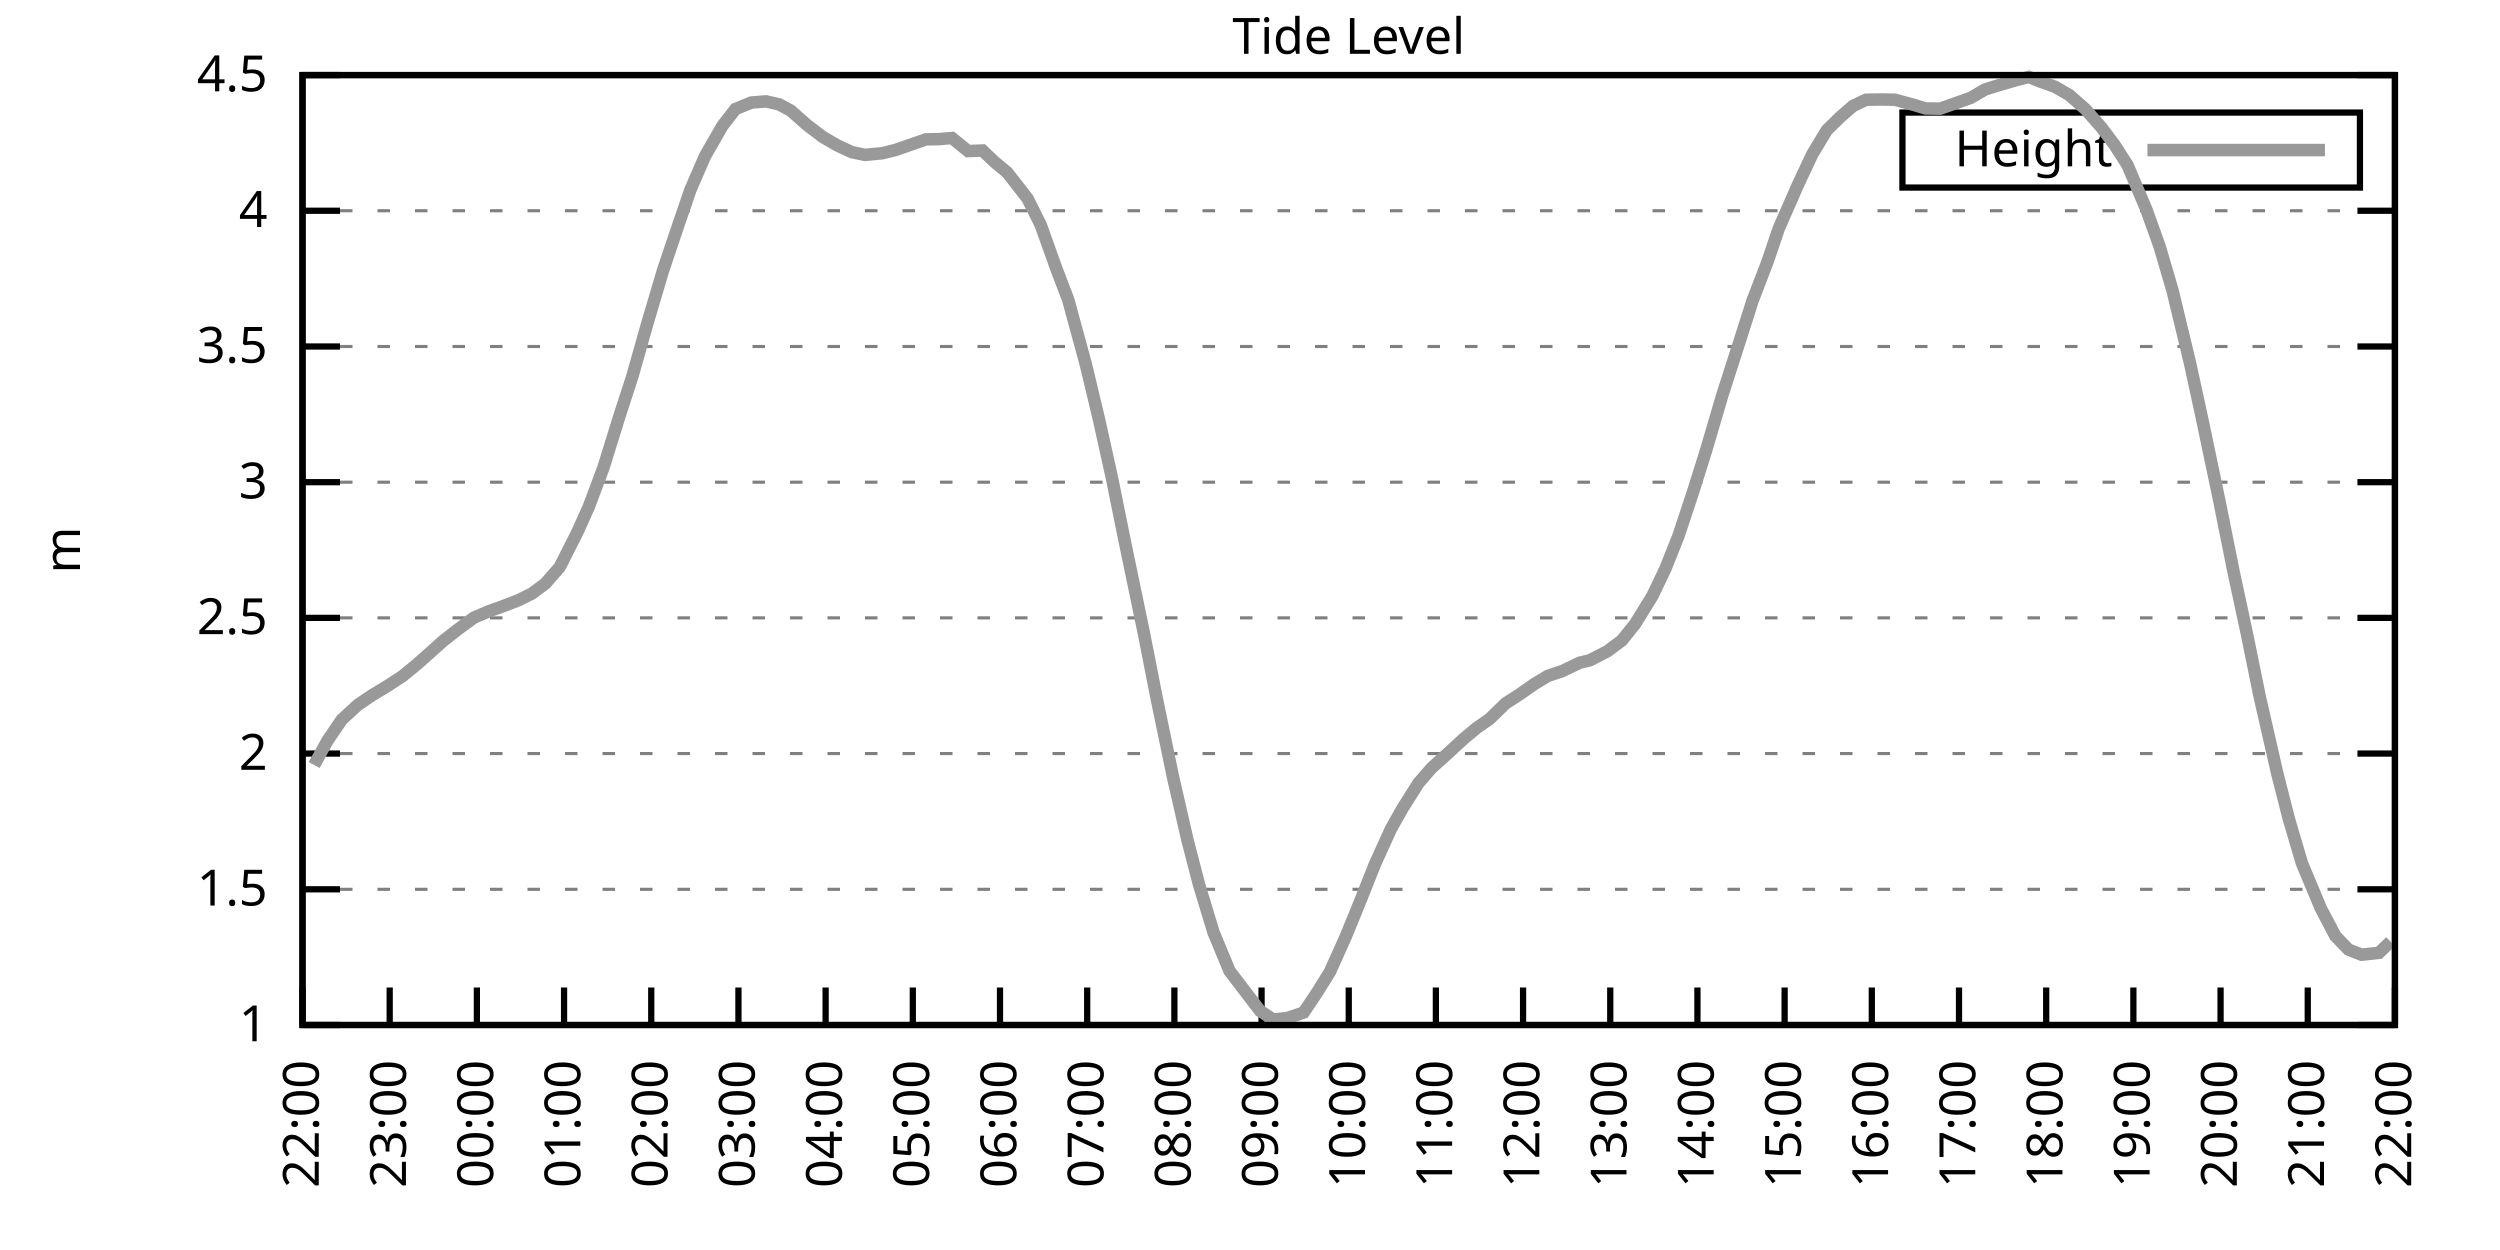
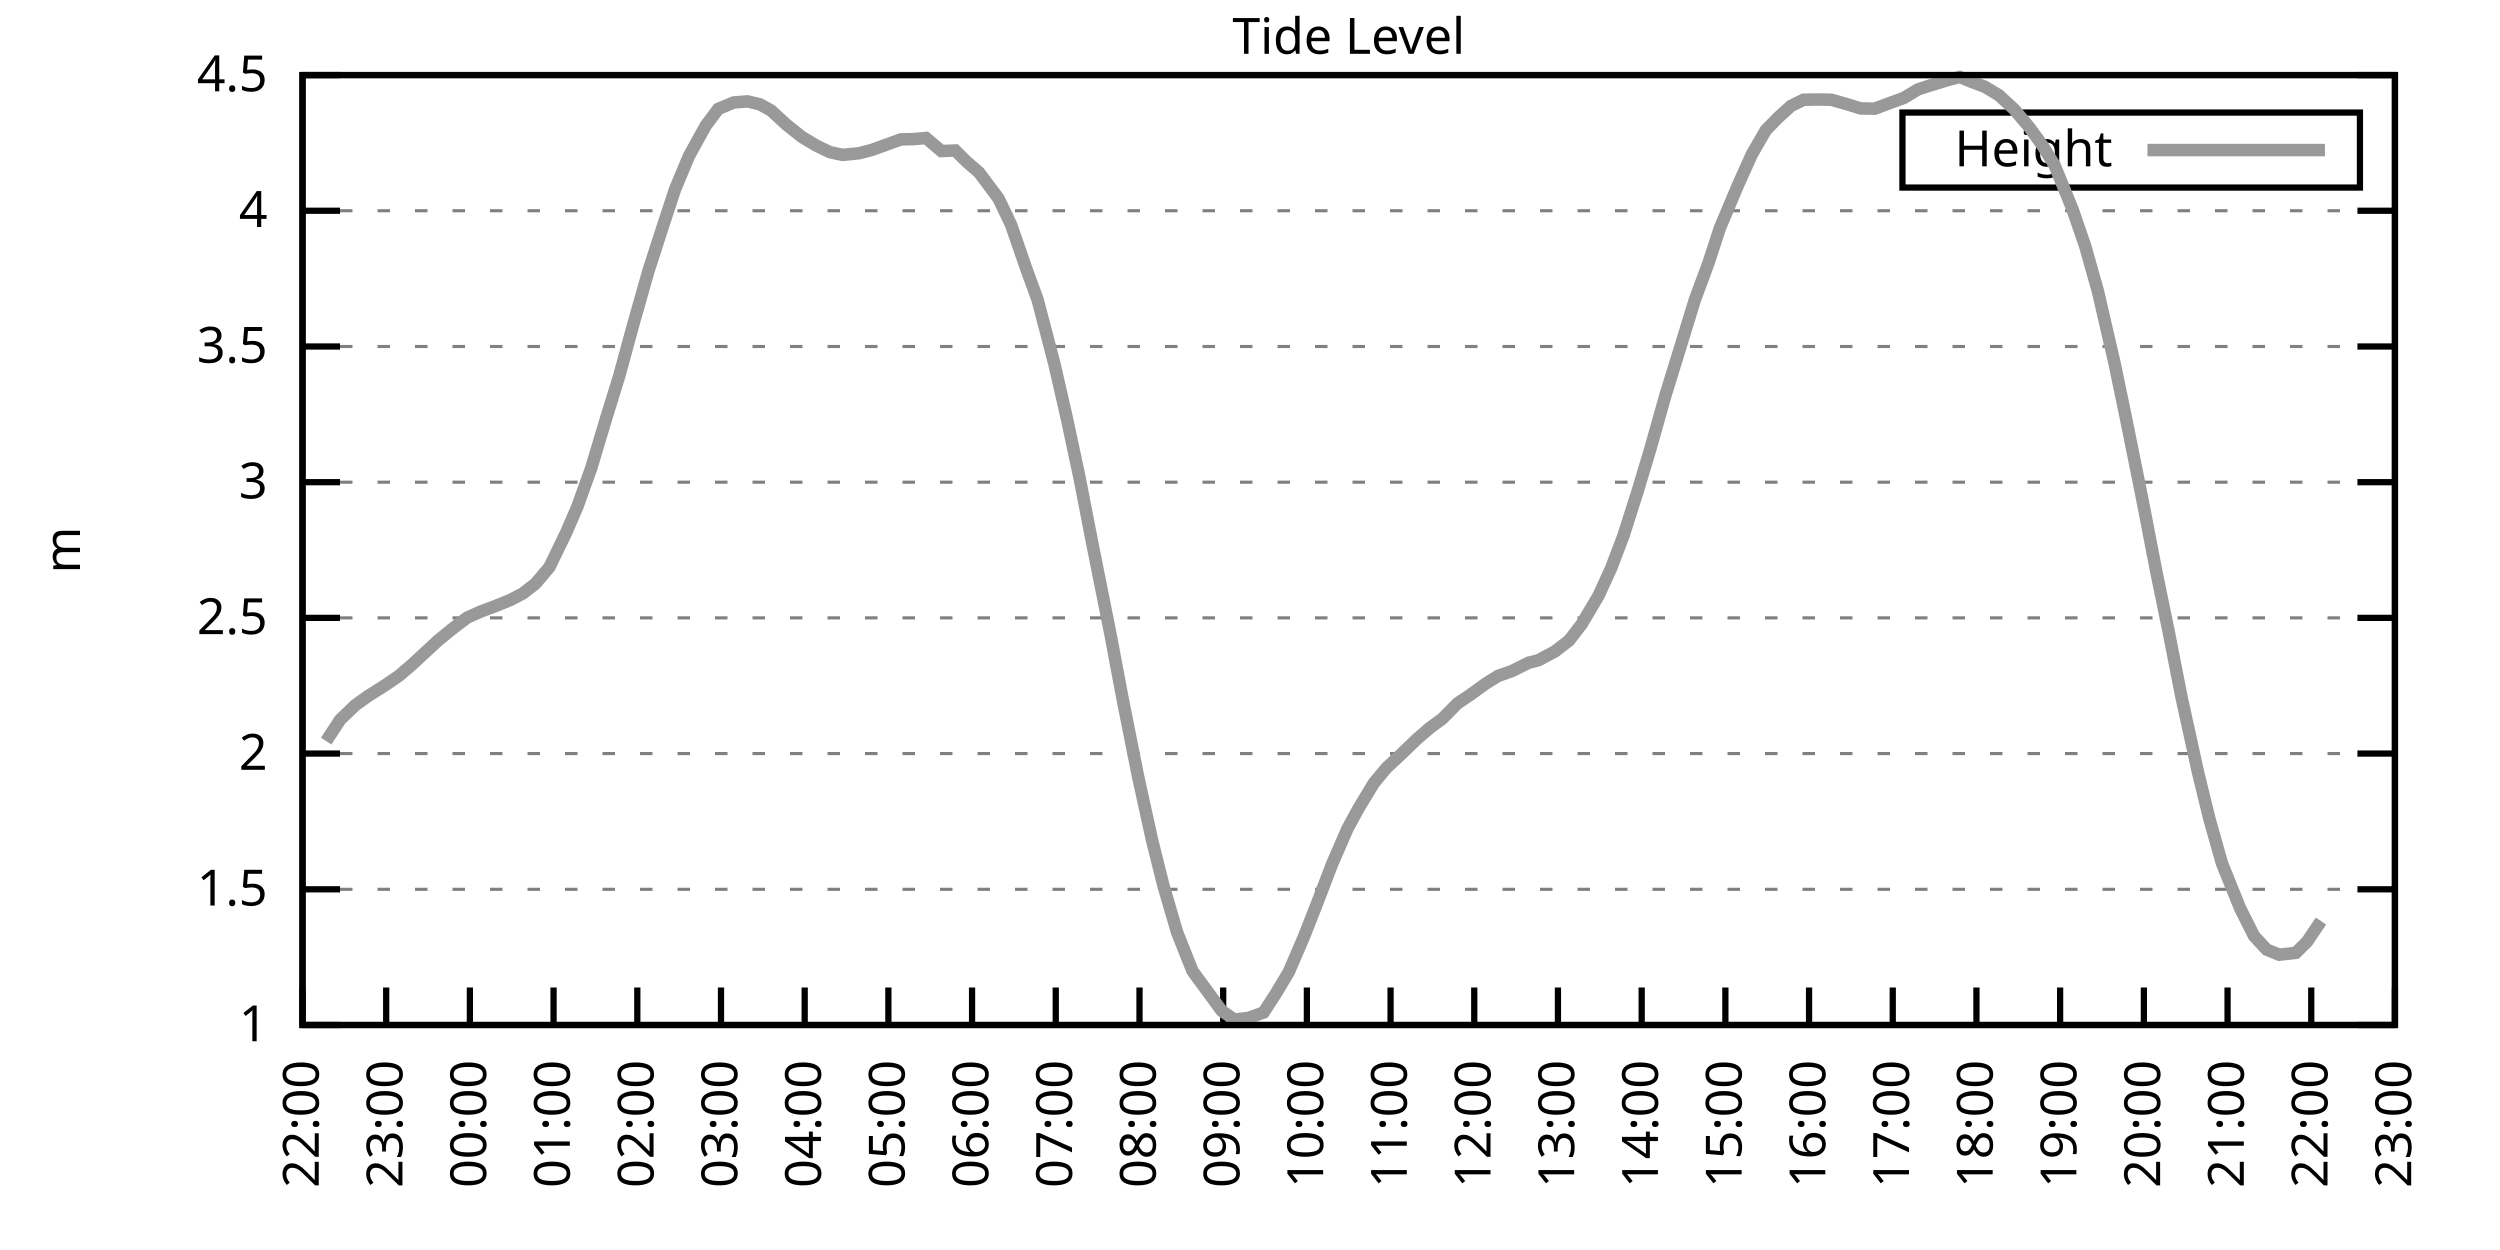
<svg xmlns="http://www.w3.org/2000/svg" xmlns:xlink="http://www.w3.org/1999/xlink" width="400" height="200" viewBox="0 0 400 200">
  <g id="gnuplot_canvas">
    <rect x="0" y="0" width="400" height="200" fill="none" />
    <defs>
      <circle id="gpDot" r="0.5" stroke-width="0.5" stroke="currentColor" />
      <path id="gpPt0" stroke-width="0.333" stroke="currentColor" d="M-1,0 h2 M0,-1 v2" />
      <path id="gpPt1" stroke-width="0.333" stroke="currentColor" d="M-1,-1 L1,1 M1,-1 L-1,1" />
      <path id="gpPt2" stroke-width="0.333" stroke="currentColor" d="M-1,0 L1,0 M0,-1 L0,1 M-1,-1 L1,1 M-1,1 L1,-1" />
      <rect id="gpPt3" stroke-width="0.333" stroke="currentColor" x="-1" y="-1" width="2" height="2" />
      <rect id="gpPt4" stroke-width="0.333" stroke="currentColor" fill="currentColor" x="-1" y="-1" width="2" height="2" />
      <circle id="gpPt5" stroke-width="0.333" stroke="currentColor" cx="0" cy="0" r="1" />
      <use xlink:href="#gpPt5" id="gpPt6" fill="currentColor" stroke="none" />
      <path id="gpPt7" stroke-width="0.333" stroke="currentColor" d="M0,-1.33 L-1.33,0.67 L1.33,0.67 z" />
      <use xlink:href="#gpPt7" id="gpPt8" fill="currentColor" stroke="none" />
      <use xlink:href="#gpPt7" id="gpPt9" stroke="currentColor" transform="rotate(180)" />
      <use xlink:href="#gpPt9" id="gpPt10" fill="currentColor" stroke="none" />
      <use xlink:href="#gpPt3" id="gpPt11" stroke="currentColor" transform="rotate(45)" />
      <use xlink:href="#gpPt11" id="gpPt12" fill="currentColor" stroke="none" />
      <path id="gpPt13" stroke-width="0.333" stroke="currentColor" d="M0,1.330 L1.265,0.411 L0.782,-1.067 L-0.782,-1.076 L-1.265,0.411 z" />
      <use xlink:href="#gpPt13" id="gpPt14" fill="currentColor" stroke="none" />
      <filter id="textbox" filterUnits="objectBoundingBox" x="0" y="0" height="1" width="1">
        <feFlood flood-color="white" flood-opacity="1" result="bgnd" />
        <feComposite in="SourceGraphic" in2="bgnd" operator="atop" />
      </filter>
      <filter id="greybox" filterUnits="objectBoundingBox" x="0" y="0" height="1" width="1">
        <feFlood flood-color="lightgrey" flood-opacity="1" result="grey" />
        <feComposite in="SourceGraphic" in2="grey" operator="atop" />
      </filter>
    </defs>
    <g fill="none" color="white" stroke="currentColor" stroke-width="1.00" stroke-linecap="butt" stroke-linejoin="miter">
</g>
    <g fill="none" color="black" stroke="currentColor" stroke-width="1.00" stroke-linecap="butt" stroke-linejoin="miter">
      <g stroke="none" shape-rendering="crispEdges">
        <polygon fill="rgb(255, 255, 255)" points="48.40,164.00 383.18,164.00 383.18,12.02 48.40,12.02 " />
      </g>
    </g>
    <g fill="none" color="black" stroke="currentColor" stroke-width="1.00" stroke-linecap="butt" stroke-linejoin="miter">
</g>
    <g fill="none" color="black" stroke="black" stroke-width="0.50" stroke-linecap="butt" stroke-linejoin="miter">
</g>
    <g fill="none" color="gray" stroke="currentColor" stroke-width="0.50" stroke-linecap="butt" stroke-linejoin="miter">
      <path stroke="gray" stroke-dasharray="2,4" class="gridline" d="M48.40,164.00 L383.19,164.00  " />
    </g>
    <g fill="none" color="gray" stroke="gray" stroke-width="1.00" stroke-linecap="butt" stroke-linejoin="miter">
</g>
    <g fill="none" color="black" stroke="currentColor" stroke-width="1.00" stroke-linecap="butt" stroke-linejoin="miter">
      <path stroke="black" d="M48.40,164.00 L54.40,164.00 M383.19,164.00 L377.19,164.00  " />
      <g transform="translate(42.80,166.60)" stroke="none" fill="black" font-family="Sans" font-size="8.00" text-anchor="end">
        <text>
          <tspan font-family="Sans"> 1</tspan>
        </text>
      </g>
    </g>
    <g fill="none" color="black" stroke="currentColor" stroke-width="1.00" stroke-linecap="butt" stroke-linejoin="miter">
</g>
    <g fill="none" color="black" stroke="black" stroke-width="0.50" stroke-linecap="butt" stroke-linejoin="miter">
</g>
    <g fill="none" color="gray" stroke="currentColor" stroke-width="0.50" stroke-linecap="butt" stroke-linejoin="miter">
      <path stroke="gray" stroke-dasharray="2,4" class="gridline" d="M48.40,142.29 L383.19,142.29  " />
    </g>
    <g fill="none" color="gray" stroke="gray" stroke-width="1.00" stroke-linecap="butt" stroke-linejoin="miter">
</g>
    <g fill="none" color="black" stroke="currentColor" stroke-width="1.00" stroke-linecap="butt" stroke-linejoin="miter">
      <path stroke="black" d="M48.40,142.29 L54.40,142.29 M383.19,142.29 L377.19,142.29  " />
      <g transform="translate(42.80,144.89)" stroke="none" fill="black" font-family="Sans" font-size="8.00" text-anchor="end">
        <text>
          <tspan font-family="Sans"> 1.5</tspan>
        </text>
      </g>
    </g>
    <g fill="none" color="black" stroke="currentColor" stroke-width="1.00" stroke-linecap="butt" stroke-linejoin="miter">
</g>
    <g fill="none" color="black" stroke="black" stroke-width="0.50" stroke-linecap="butt" stroke-linejoin="miter">
</g>
    <g fill="none" color="gray" stroke="currentColor" stroke-width="0.50" stroke-linecap="butt" stroke-linejoin="miter">
      <path stroke="gray" stroke-dasharray="2,4" class="gridline" d="M48.40,120.57 L383.19,120.57  " />
    </g>
    <g fill="none" color="gray" stroke="gray" stroke-width="1.00" stroke-linecap="butt" stroke-linejoin="miter">
</g>
    <g fill="none" color="black" stroke="currentColor" stroke-width="1.00" stroke-linecap="butt" stroke-linejoin="miter">
      <path stroke="black" d="M48.40,120.57 L54.40,120.57 M383.19,120.57 L377.19,120.57  " />
      <g transform="translate(42.80,123.17)" stroke="none" fill="black" font-family="Sans" font-size="8.00" text-anchor="end">
        <text>
          <tspan font-family="Sans"> 2</tspan>
        </text>
      </g>
    </g>
    <g fill="none" color="black" stroke="currentColor" stroke-width="1.00" stroke-linecap="butt" stroke-linejoin="miter">
</g>
    <g fill="none" color="black" stroke="black" stroke-width="0.50" stroke-linecap="butt" stroke-linejoin="miter">
</g>
    <g fill="none" color="gray" stroke="currentColor" stroke-width="0.50" stroke-linecap="butt" stroke-linejoin="miter">
      <path stroke="gray" stroke-dasharray="2,4" class="gridline" d="M48.40,98.86 L383.19,98.86  " />
    </g>
    <g fill="none" color="gray" stroke="gray" stroke-width="1.00" stroke-linecap="butt" stroke-linejoin="miter">
</g>
    <g fill="none" color="black" stroke="currentColor" stroke-width="1.00" stroke-linecap="butt" stroke-linejoin="miter">
      <path stroke="black" d="M48.40,98.86 L54.40,98.86 M383.19,98.86 L377.19,98.86  " />
      <g transform="translate(42.80,101.46)" stroke="none" fill="black" font-family="Sans" font-size="8.00" text-anchor="end">
        <text>
          <tspan font-family="Sans"> 2.5</tspan>
        </text>
      </g>
    </g>
    <g fill="none" color="black" stroke="currentColor" stroke-width="1.00" stroke-linecap="butt" stroke-linejoin="miter">
</g>
    <g fill="none" color="black" stroke="black" stroke-width="0.50" stroke-linecap="butt" stroke-linejoin="miter">
</g>
    <g fill="none" color="gray" stroke="currentColor" stroke-width="0.50" stroke-linecap="butt" stroke-linejoin="miter">
      <path stroke="gray" stroke-dasharray="2,4" class="gridline" d="M48.40,77.15 L383.19,77.15  " />
    </g>
    <g fill="none" color="gray" stroke="gray" stroke-width="1.00" stroke-linecap="butt" stroke-linejoin="miter">
</g>
    <g fill="none" color="black" stroke="currentColor" stroke-width="1.00" stroke-linecap="butt" stroke-linejoin="miter">
      <path stroke="black" d="M48.40,77.15 L54.40,77.15 M383.19,77.15 L377.19,77.15  " />
      <g transform="translate(42.80,79.75)" stroke="none" fill="black" font-family="Sans" font-size="8.00" text-anchor="end">
        <text>
          <tspan font-family="Sans"> 3</tspan>
        </text>
      </g>
    </g>
    <g fill="none" color="black" stroke="currentColor" stroke-width="1.00" stroke-linecap="butt" stroke-linejoin="miter">
</g>
    <g fill="none" color="black" stroke="black" stroke-width="0.50" stroke-linecap="butt" stroke-linejoin="miter">
</g>
    <g fill="none" color="gray" stroke="currentColor" stroke-width="0.50" stroke-linecap="butt" stroke-linejoin="miter">
      <path stroke="gray" stroke-dasharray="2,4" class="gridline" d="M48.40,55.44 L383.19,55.44  " />
    </g>
    <g fill="none" color="gray" stroke="gray" stroke-width="1.00" stroke-linecap="butt" stroke-linejoin="miter">
</g>
    <g fill="none" color="black" stroke="currentColor" stroke-width="1.00" stroke-linecap="butt" stroke-linejoin="miter">
      <path stroke="black" d="M48.40,55.44 L54.40,55.44 M383.19,55.44 L377.19,55.44  " />
      <g transform="translate(42.80,58.04)" stroke="none" fill="black" font-family="Sans" font-size="8.00" text-anchor="end">
        <text>
          <tspan font-family="Sans"> 3.5</tspan>
        </text>
      </g>
    </g>
    <g fill="none" color="black" stroke="currentColor" stroke-width="1.00" stroke-linecap="butt" stroke-linejoin="miter">
</g>
    <g fill="none" color="black" stroke="black" stroke-width="0.50" stroke-linecap="butt" stroke-linejoin="miter">
</g>
    <g fill="none" color="gray" stroke="currentColor" stroke-width="0.50" stroke-linecap="butt" stroke-linejoin="miter">
      <path stroke="gray" stroke-dasharray="2,4" class="gridline" d="M48.40,33.72 L383.19,33.72  " />
    </g>
    <g fill="none" color="gray" stroke="gray" stroke-width="1.00" stroke-linecap="butt" stroke-linejoin="miter">
</g>
    <g fill="none" color="black" stroke="currentColor" stroke-width="1.00" stroke-linecap="butt" stroke-linejoin="miter">
      <path stroke="black" d="M48.40,33.72 L54.40,33.72 M383.19,33.72 L377.19,33.72  " />
      <g transform="translate(42.80,36.32)" stroke="none" fill="black" font-family="Sans" font-size="8.00" text-anchor="end">
        <text>
          <tspan font-family="Sans"> 4</tspan>
        </text>
      </g>
    </g>
    <g fill="none" color="black" stroke="currentColor" stroke-width="1.00" stroke-linecap="butt" stroke-linejoin="miter">
</g>
    <g fill="none" color="black" stroke="black" stroke-width="0.50" stroke-linecap="butt" stroke-linejoin="miter">
</g>
    <g fill="none" color="gray" stroke="currentColor" stroke-width="0.50" stroke-linecap="butt" stroke-linejoin="miter">
      <path stroke="gray" stroke-dasharray="2,4" class="gridline" d="M48.40,12.01 L383.19,12.01  " />
    </g>
    <g fill="none" color="gray" stroke="gray" stroke-width="1.00" stroke-linecap="butt" stroke-linejoin="miter">
</g>
    <g fill="none" color="black" stroke="currentColor" stroke-width="1.00" stroke-linecap="butt" stroke-linejoin="miter">
      <path stroke="black" d="M48.40,12.01 L54.40,12.01 M383.19,12.01 L377.19,12.01  " />
      <g transform="translate(42.80,14.61)" stroke="none" fill="black" font-family="Sans" font-size="8.00" text-anchor="end">
        <text>
          <tspan font-family="Sans"> 4.5</tspan>
        </text>
      </g>
    </g>
    <g fill="none" color="black" stroke="currentColor" stroke-width="1.00" stroke-linecap="butt" stroke-linejoin="miter">
      <path stroke="black" d="M48.40,164.00 L48.40,158.00  " />
      <g transform="translate(51.00,169.60) rotate(270.00)" stroke="none" fill="black" font-family="Sans" font-size="8.00" text-anchor="end">
        <text>
          <tspan font-family="Sans">22:00</tspan>
        </text>
      </g>
    </g>
    <g fill="none" color="black" stroke="currentColor" stroke-width="1.00" stroke-linecap="butt" stroke-linejoin="miter">
-       <path stroke="black" d="M62.35,164.00 L62.35,158.00  " />
-       <g transform="translate(64.95,169.60) rotate(270.00)" stroke="none" fill="black" font-family="Sans" font-size="8.00" text-anchor="end">
+       <path stroke="black" d="M61.79,164.00 L61.79,158.00  " />
+       <g transform="translate(64.39,169.60) rotate(270.00)" stroke="none" fill="black" font-family="Sans" font-size="8.00" text-anchor="end">
        <text>
          <tspan font-family="Sans">23:00</tspan>
        </text>
      </g>
    </g>
    <g fill="none" color="black" stroke="currentColor" stroke-width="1.00" stroke-linecap="butt" stroke-linejoin="miter">
-       <path stroke="black" d="M76.30,164.00 L76.30,158.00  " />
-       <g transform="translate(78.90,169.60) rotate(270.00)" stroke="none" fill="black" font-family="Sans" font-size="8.00" text-anchor="end">
+       <path stroke="black" d="M75.18,164.00 L75.18,158.00  " />
+       <g transform="translate(77.78,169.60) rotate(270.00)" stroke="none" fill="black" font-family="Sans" font-size="8.00" text-anchor="end">
        <text>
          <tspan font-family="Sans">00:00</tspan>
        </text>
      </g>
    </g>
    <g fill="none" color="black" stroke="currentColor" stroke-width="1.00" stroke-linecap="butt" stroke-linejoin="miter">
-       <path stroke="black" d="M90.25,164.00 L90.25,158.00  " />
-       <g transform="translate(92.85,169.60) rotate(270.00)" stroke="none" fill="black" font-family="Sans" font-size="8.00" text-anchor="end">
+       <path stroke="black" d="M88.57,164.00 L88.57,158.00  " />
+       <g transform="translate(91.17,169.60) rotate(270.00)" stroke="none" fill="black" font-family="Sans" font-size="8.00" text-anchor="end">
        <text>
          <tspan font-family="Sans">01:00</tspan>
        </text>
      </g>
    </g>
    <g fill="none" color="black" stroke="currentColor" stroke-width="1.00" stroke-linecap="butt" stroke-linejoin="miter">
-       <path stroke="black" d="M104.20,164.00 L104.20,158.00  " />
-       <g transform="translate(106.80,169.60) rotate(270.00)" stroke="none" fill="black" font-family="Sans" font-size="8.00" text-anchor="end">
+       <path stroke="black" d="M101.97,164.00 L101.97,158.00  " />
+       <g transform="translate(104.57,169.60) rotate(270.00)" stroke="none" fill="black" font-family="Sans" font-size="8.00" text-anchor="end">
        <text>
          <tspan font-family="Sans">02:00</tspan>
        </text>
      </g>
    </g>
    <g fill="none" color="black" stroke="currentColor" stroke-width="1.00" stroke-linecap="butt" stroke-linejoin="miter">
-       <path stroke="black" d="M118.15,164.00 L118.15,158.00  " />
-       <g transform="translate(120.75,169.60) rotate(270.00)" stroke="none" fill="black" font-family="Sans" font-size="8.00" text-anchor="end">
+       <path stroke="black" d="M115.36,164.00 L115.36,158.00  " />
+       <g transform="translate(117.96,169.60) rotate(270.00)" stroke="none" fill="black" font-family="Sans" font-size="8.00" text-anchor="end">
        <text>
          <tspan font-family="Sans">03:00</tspan>
        </text>
      </g>
    </g>
    <g fill="none" color="black" stroke="currentColor" stroke-width="1.00" stroke-linecap="butt" stroke-linejoin="miter">
-       <path stroke="black" d="M132.10,164.00 L132.10,158.00  " />
-       <g transform="translate(134.70,169.60) rotate(270.00)" stroke="none" fill="black" font-family="Sans" font-size="8.00" text-anchor="end">
+       <path stroke="black" d="M128.75,164.00 L128.75,158.00  " />
+       <g transform="translate(131.35,169.60) rotate(270.00)" stroke="none" fill="black" font-family="Sans" font-size="8.00" text-anchor="end">
        <text>
          <tspan font-family="Sans">04:00</tspan>
        </text>
      </g>
    </g>
    <g fill="none" color="black" stroke="currentColor" stroke-width="1.00" stroke-linecap="butt" stroke-linejoin="miter">
-       <path stroke="black" d="M146.05,164.00 L146.05,158.00  " />
-       <g transform="translate(148.65,169.60) rotate(270.00)" stroke="none" fill="black" font-family="Sans" font-size="8.00" text-anchor="end">
+       <path stroke="black" d="M142.14,164.00 L142.14,158.00  " />
+       <g transform="translate(144.74,169.60) rotate(270.00)" stroke="none" fill="black" font-family="Sans" font-size="8.00" text-anchor="end">
        <text>
          <tspan font-family="Sans">05:00</tspan>
        </text>
      </g>
    </g>
    <g fill="none" color="black" stroke="currentColor" stroke-width="1.00" stroke-linecap="butt" stroke-linejoin="miter">
-       <path stroke="black" d="M160.00,164.00 L160.00,158.00  " />
-       <g transform="translate(162.60,169.60) rotate(270.00)" stroke="none" fill="black" font-family="Sans" font-size="8.00" text-anchor="end">
+       <path stroke="black" d="M155.53,164.00 L155.53,158.00  " />
+       <g transform="translate(158.13,169.60) rotate(270.00)" stroke="none" fill="black" font-family="Sans" font-size="8.00" text-anchor="end">
        <text>
          <tspan font-family="Sans">06:00</tspan>
        </text>
      </g>
    </g>
    <g fill="none" color="black" stroke="currentColor" stroke-width="1.00" stroke-linecap="butt" stroke-linejoin="miter">
-       <path stroke="black" d="M173.95,164.00 L173.95,158.00  " />
-       <g transform="translate(176.55,169.60) rotate(270.00)" stroke="none" fill="black" font-family="Sans" font-size="8.00" text-anchor="end">
+       <path stroke="black" d="M168.92,164.00 L168.92,158.00  " />
+       <g transform="translate(171.52,169.60) rotate(270.00)" stroke="none" fill="black" font-family="Sans" font-size="8.00" text-anchor="end">
        <text>
          <tspan font-family="Sans">07:00</tspan>
        </text>
      </g>
    </g>
    <g fill="none" color="black" stroke="currentColor" stroke-width="1.00" stroke-linecap="butt" stroke-linejoin="miter">
-       <path stroke="black" d="M187.90,164.00 L187.90,158.00  " />
-       <g transform="translate(190.50,169.60) rotate(270.00)" stroke="none" fill="black" font-family="Sans" font-size="8.00" text-anchor="end">
+       <path stroke="black" d="M182.32,164.00 L182.32,158.00  " />
+       <g transform="translate(184.92,169.60) rotate(270.00)" stroke="none" fill="black" font-family="Sans" font-size="8.00" text-anchor="end">
        <text>
          <tspan font-family="Sans">08:00</tspan>
        </text>
      </g>
    </g>
    <g fill="none" color="black" stroke="currentColor" stroke-width="1.00" stroke-linecap="butt" stroke-linejoin="miter">
-       <path stroke="black" d="M201.85,164.00 L201.85,158.00  " />
-       <g transform="translate(204.45,169.60) rotate(270.00)" stroke="none" fill="black" font-family="Sans" font-size="8.00" text-anchor="end">
+       <path stroke="black" d="M195.71,164.00 L195.71,158.00  " />
+       <g transform="translate(198.31,169.60) rotate(270.00)" stroke="none" fill="black" font-family="Sans" font-size="8.00" text-anchor="end">
        <text>
          <tspan font-family="Sans">09:00</tspan>
        </text>
      </g>
    </g>
    <g fill="none" color="black" stroke="currentColor" stroke-width="1.00" stroke-linecap="butt" stroke-linejoin="miter">
-       <path stroke="black" d="M215.80,164.00 L215.80,158.00  " />
-       <g transform="translate(218.40,169.60) rotate(270.00)" stroke="none" fill="black" font-family="Sans" font-size="8.00" text-anchor="end">
+       <path stroke="black" d="M209.10,164.00 L209.10,158.00  " />
+       <g transform="translate(211.70,169.60) rotate(270.00)" stroke="none" fill="black" font-family="Sans" font-size="8.00" text-anchor="end">
        <text>
          <tspan font-family="Sans">10:00</tspan>
        </text>
      </g>
    </g>
    <g fill="none" color="black" stroke="currentColor" stroke-width="1.00" stroke-linecap="butt" stroke-linejoin="miter">
-       <path stroke="black" d="M229.74,164.00 L229.74,158.00  " />
-       <g transform="translate(232.34,169.60) rotate(270.00)" stroke="none" fill="black" font-family="Sans" font-size="8.00" text-anchor="end">
+       <path stroke="black" d="M222.49,164.00 L222.49,158.00  " />
+       <g transform="translate(225.09,169.60) rotate(270.00)" stroke="none" fill="black" font-family="Sans" font-size="8.00" text-anchor="end">
        <text>
          <tspan font-family="Sans">11:00</tspan>
        </text>
      </g>
    </g>
    <g fill="none" color="black" stroke="currentColor" stroke-width="1.00" stroke-linecap="butt" stroke-linejoin="miter">
-       <path stroke="black" d="M243.69,164.00 L243.69,158.00  " />
-       <g transform="translate(246.29,169.60) rotate(270.00)" stroke="none" fill="black" font-family="Sans" font-size="8.00" text-anchor="end">
+       <path stroke="black" d="M235.88,164.00 L235.88,158.00  " />
+       <g transform="translate(238.48,169.60) rotate(270.00)" stroke="none" fill="black" font-family="Sans" font-size="8.00" text-anchor="end">
        <text>
          <tspan font-family="Sans">12:00</tspan>
        </text>
      </g>
    </g>
    <g fill="none" color="black" stroke="currentColor" stroke-width="1.00" stroke-linecap="butt" stroke-linejoin="miter">
-       <path stroke="black" d="M257.64,164.00 L257.64,158.00  " />
-       <g transform="translate(260.24,169.60) rotate(270.00)" stroke="none" fill="black" font-family="Sans" font-size="8.00" text-anchor="end">
+       <path stroke="black" d="M249.27,164.00 L249.27,158.00  " />
+       <g transform="translate(251.87,169.60) rotate(270.00)" stroke="none" fill="black" font-family="Sans" font-size="8.00" text-anchor="end">
        <text>
          <tspan font-family="Sans">13:00</tspan>
        </text>
      </g>
    </g>
    <g fill="none" color="black" stroke="currentColor" stroke-width="1.00" stroke-linecap="butt" stroke-linejoin="miter">
-       <path stroke="black" d="M271.59,164.00 L271.59,158.00  " />
-       <g transform="translate(274.19,169.60) rotate(270.00)" stroke="none" fill="black" font-family="Sans" font-size="8.00" text-anchor="end">
+       <path stroke="black" d="M262.67,164.00 L262.67,158.00  " />
+       <g transform="translate(265.27,169.60) rotate(270.00)" stroke="none" fill="black" font-family="Sans" font-size="8.00" text-anchor="end">
        <text>
          <tspan font-family="Sans">14:00</tspan>
        </text>
      </g>
    </g>
    <g fill="none" color="black" stroke="currentColor" stroke-width="1.00" stroke-linecap="butt" stroke-linejoin="miter">
-       <path stroke="black" d="M285.54,164.00 L285.54,158.00  " />
-       <g transform="translate(288.14,169.60) rotate(270.00)" stroke="none" fill="black" font-family="Sans" font-size="8.00" text-anchor="end">
+       <path stroke="black" d="M276.06,164.00 L276.06,158.00  " />
+       <g transform="translate(278.66,169.60) rotate(270.00)" stroke="none" fill="black" font-family="Sans" font-size="8.00" text-anchor="end">
        <text>
          <tspan font-family="Sans">15:00</tspan>
        </text>
      </g>
    </g>
    <g fill="none" color="black" stroke="currentColor" stroke-width="1.00" stroke-linecap="butt" stroke-linejoin="miter">
-       <path stroke="black" d="M299.49,164.00 L299.49,158.00  " />
-       <g transform="translate(302.09,169.60) rotate(270.00)" stroke="none" fill="black" font-family="Sans" font-size="8.00" text-anchor="end">
+       <path stroke="black" d="M289.45,164.00 L289.45,158.00  " />
+       <g transform="translate(292.05,169.60) rotate(270.00)" stroke="none" fill="black" font-family="Sans" font-size="8.00" text-anchor="end">
        <text>
          <tspan font-family="Sans">16:00</tspan>
        </text>
      </g>
    </g>
    <g fill="none" color="black" stroke="currentColor" stroke-width="1.00" stroke-linecap="butt" stroke-linejoin="miter">
-       <path stroke="black" d="M313.44,164.00 L313.44,158.00  " />
-       <g transform="translate(316.04,169.60) rotate(270.00)" stroke="none" fill="black" font-family="Sans" font-size="8.00" text-anchor="end">
+       <path stroke="black" d="M302.84,164.00 L302.84,158.00  " />
+       <g transform="translate(305.44,169.60) rotate(270.00)" stroke="none" fill="black" font-family="Sans" font-size="8.00" text-anchor="end">
        <text>
          <tspan font-family="Sans">17:00</tspan>
        </text>
      </g>
    </g>
    <g fill="none" color="black" stroke="currentColor" stroke-width="1.00" stroke-linecap="butt" stroke-linejoin="miter">
-       <path stroke="black" d="M327.39,164.00 L327.39,158.00  " />
-       <g transform="translate(329.99,169.60) rotate(270.00)" stroke="none" fill="black" font-family="Sans" font-size="8.00" text-anchor="end">
+       <path stroke="black" d="M316.23,164.00 L316.23,158.00  " />
+       <g transform="translate(318.83,169.60) rotate(270.00)" stroke="none" fill="black" font-family="Sans" font-size="8.00" text-anchor="end">
        <text>
          <tspan font-family="Sans">18:00</tspan>
        </text>
      </g>
    </g>
    <g fill="none" color="black" stroke="currentColor" stroke-width="1.00" stroke-linecap="butt" stroke-linejoin="miter">
-       <path stroke="black" d="M341.34,164.00 L341.34,158.00  " />
-       <g transform="translate(343.94,169.60) rotate(270.00)" stroke="none" fill="black" font-family="Sans" font-size="8.00" text-anchor="end">
+       <path stroke="black" d="M329.62,164.00 L329.62,158.00  " />
+       <g transform="translate(332.22,169.60) rotate(270.00)" stroke="none" fill="black" font-family="Sans" font-size="8.00" text-anchor="end">
        <text>
          <tspan font-family="Sans">19:00</tspan>
        </text>
      </g>
    </g>
    <g fill="none" color="black" stroke="currentColor" stroke-width="1.00" stroke-linecap="butt" stroke-linejoin="miter">
-       <path stroke="black" d="M355.29,164.00 L355.29,158.00  " />
-       <g transform="translate(357.89,169.60) rotate(270.00)" stroke="none" fill="black" font-family="Sans" font-size="8.00" text-anchor="end">
+       <path stroke="black" d="M343.02,164.00 L343.02,158.00  " />
+       <g transform="translate(345.62,169.60) rotate(270.00)" stroke="none" fill="black" font-family="Sans" font-size="8.00" text-anchor="end">
        <text>
          <tspan font-family="Sans">20:00</tspan>
        </text>
      </g>
    </g>
    <g fill="none" color="black" stroke="currentColor" stroke-width="1.00" stroke-linecap="butt" stroke-linejoin="miter">
-       <path stroke="black" d="M369.24,164.00 L369.24,158.00  " />
-       <g transform="translate(371.84,169.60) rotate(270.00)" stroke="none" fill="black" font-family="Sans" font-size="8.00" text-anchor="end">
+       <path stroke="black" d="M356.41,164.00 L356.41,158.00  " />
+       <g transform="translate(359.01,169.60) rotate(270.00)" stroke="none" fill="black" font-family="Sans" font-size="8.00" text-anchor="end">
        <text>
          <tspan font-family="Sans">21:00</tspan>
+         </text>
+       </g>
+     </g>
+     <g fill="none" color="black" stroke="currentColor" stroke-width="1.00" stroke-linecap="butt" stroke-linejoin="miter">
+       <path stroke="black" d="M369.80,164.00 L369.80,158.00  " />
+       <g transform="translate(372.40,169.60) rotate(270.00)" stroke="none" fill="black" font-family="Sans" font-size="8.00" text-anchor="end">
+         <text>
+           <tspan font-family="Sans">22:00</tspan>
        </text>
      </g>
    </g>
    <g fill="none" color="black" stroke="currentColor" stroke-width="1.00" stroke-linecap="butt" stroke-linejoin="miter">
      <path stroke="black" d="M383.19,164.00 L383.19,158.00  " />
      <g transform="translate(385.79,169.60) rotate(270.00)" stroke="none" fill="black" font-family="Sans" font-size="8.00" text-anchor="end">
        <text>
-           <tspan font-family="Sans">22:00</tspan>
+           <tspan font-family="Sans">23:00</tspan>
        </text>
      </g>
    </g>
    <g fill="none" color="black" stroke="currentColor" stroke-width="1.00" stroke-linecap="butt" stroke-linejoin="miter">
</g>
    <g fill="none" color="black" stroke="currentColor" stroke-width="1.00" stroke-linecap="butt" stroke-linejoin="miter">
      <path stroke="black" d="M48.40,12.01 L48.40,164.00 L383.19,164.00 L383.19,12.01 L48.40,12.01 Z  " />
    </g>
    <g fill="none" color="black" stroke="currentColor" stroke-width="1.00" stroke-linecap="butt" stroke-linejoin="miter">
</g>
    <g fill="none" color="black" stroke="currentColor" stroke-width="1.00" stroke-linecap="butt" stroke-linejoin="miter">
      <path stroke="black" d="M304.39,30.01 L304.39,18.01 L377.59,18.01 L377.59,30.01 L304.39,30.01 Z  " />
    </g>
    <g id="Tide_level_plot_1">
      <g fill="none" color="white" stroke="black" stroke-width="2.00" stroke-linecap="butt" stroke-linejoin="miter">
</g>
      <g fill="none" color="black" stroke="currentColor" stroke-width="2.00" stroke-linecap="butt" stroke-linejoin="miter">
        <g transform="translate(337.99,26.61)" stroke="none" fill="black" font-family="Sans" font-size="8.00" text-anchor="end">
          <text>
            <tspan font-family="Sans">Height</tspan>
          </text>
        </g>
      </g>
      <g fill="none" color="black" stroke="currentColor" stroke-width="2.00" stroke-linecap="butt" stroke-linejoin="miter">
-         <path stroke="rgb(153, 153, 153)" d="M343.59,24.01 L371.99,24.01 M50.26,122.40 L52.35,118.58 L54.68,115.15 L57.23,112.80 L59.33,111.37 L62.12,109.67   L64.44,108.15 L66.77,106.24 L68.86,104.38 L70.95,102.51 L73.28,100.69 L75.83,98.82 L78.16,97.82 L80.25,97.08   L83.04,96.00 L85.13,94.95 L87.23,93.39 L89.55,90.74 L92.34,85.23 L94.20,81.10 L96.53,74.89 L99.08,66.68   L101.18,60.21 L103.50,52.01 L106.06,43.36 L108.38,36.46 L110.48,30.34 L112.80,24.99 L115.59,20.13 L117.68,17.44   L120.24,16.40 L122.57,16.22 L124.66,16.70 L126.52,17.70 L129.08,19.96 L131.63,21.91 L133.96,23.26 L136.28,24.34   L138.37,24.78 L141.16,24.52 L143.26,24.00 L148.14,22.30 L150.23,22.26 L152.32,22.08 L154.88,24.17 L157.21,24.08   L159.07,25.86 L161.16,27.60 L164.41,31.77 L166.51,35.98 L169.06,43.10 L170.92,47.97 L173.71,58.21 L175.81,66.99   L177.90,76.41 L179.99,86.75 L183.01,101.25 L185.11,111.93 L187.66,124.22 L189.99,134.38 L191.85,141.55 L194.17,149.19   L196.73,155.36 L201.61,161.74 L203.71,163.13 L206.03,162.87 L208.59,162.00 L210.68,158.88 L212.77,155.53 L215.33,149.84   L217.65,144.15 L219.98,138.29 L222.54,132.65 L224.40,129.35 L226.95,125.31 L229.05,122.88 L231.14,121.01 L234.16,118.23   L236.25,116.49 L238.35,115.02 L240.90,112.54 L243.00,111.19 L245.55,109.41 L247.65,108.15 L249.97,107.37 L252.76,106.03   L254.39,105.64 L257.18,104.20 L259.50,102.47 L261.60,99.86 L264.39,95.34 L266.48,90.96 L268.57,85.70 L270.90,78.67   L272.99,72.02 L275.55,63.30 L278.34,54.61 L280.43,48.05 L282.75,42.02 L284.61,36.55 L287.64,29.64 L289.96,24.69   L292.29,20.83 L294.38,18.78 L296.47,16.96 L298.56,15.96 L301.12,15.92 L303.21,15.96 L306.23,16.79 L308.09,17.35   L310.42,17.39 L312.98,16.48 L315.30,15.66 L317.63,14.31 L319.72,13.66 L322.51,12.84 L324.60,12.31 L326.46,13.05   L328.79,13.88 L331.11,15.22 L333.67,17.48 L336.23,20.39 L338.32,23.17 L340.41,26.43 L343.43,33.55 L345.53,39.41   L347.62,46.53 L350.41,58.13 L352.27,66.68 L355.06,79.97 L357.38,91.52 L359.48,101.29 L361.57,111.54 L364.36,123.74   L366.22,131.04 L368.31,138.12 L371.33,145.33 L373.66,149.76 L375.75,151.93 L377.84,152.75 L380.63,152.45 L382.49,150.67    " />
+         <path stroke="rgb(153, 153, 153)" d="M343.59,24.01 L371.99,24.01 M52.19,118.58 L54.43,115.15 L56.88,112.80 L58.89,111.37 L61.57,109.67 L63.80,108.15   L66.03,106.24 L68.04,104.38 L70.05,102.51 L72.28,100.69 L74.74,98.82 L76.97,97.82 L78.98,97.08 L81.66,96.00   L83.66,94.95 L85.67,93.39 L87.91,90.74 L90.58,85.23 L92.37,81.10 L94.60,74.89 L97.06,66.68 L99.06,60.21   L101.30,52.01 L103.75,43.36 L105.98,36.46 L107.99,30.34 L110.22,24.99 L112.90,20.13 L114.91,17.44 L117.37,16.40   L119.60,16.22 L121.61,16.70 L123.39,17.70 L125.85,19.96 L128.30,21.91 L130.54,23.26 L132.77,24.34 L134.78,24.78   L137.45,24.52 L139.46,24.00 L144.15,22.30 L146.16,22.26 L148.17,22.08 L150.62,24.17 L152.85,24.08 L154.64,25.86   L156.65,27.60 L159.77,31.77 L161.78,35.98 L164.24,43.10 L166.02,47.97 L168.70,58.21 L170.71,66.99 L172.72,76.41   L174.73,86.75 L177.63,101.25 L179.64,111.93 L182.09,124.22 L184.32,134.38 L186.11,141.55 L188.34,149.19 L190.80,155.36   L195.48,161.74 L197.49,163.13 L199.73,162.87 L202.18,162.00 L204.19,158.88 L206.20,155.53 L208.65,149.84 L210.88,144.15   L213.12,138.29 L215.57,132.65 L217.36,129.35 L219.81,125.31 L221.82,122.88 L223.83,121.01 L226.73,118.23 L228.74,116.49   L230.75,115.02 L233.20,112.54 L235.21,111.19 L237.67,109.41 L239.68,108.15 L241.91,107.37 L244.59,106.03 L246.15,105.64   L248.83,104.20 L251.06,102.47 L253.07,99.86 L255.75,95.34 L257.76,90.96 L259.76,85.70 L262.00,78.67 L264.00,72.02   L266.46,63.30 L269.14,54.61 L271.15,48.05 L273.38,42.02 L275.16,36.55 L278.07,29.64 L280.30,24.69 L282.53,20.83   L284.54,18.78 L286.55,16.96 L288.56,15.96 L291.01,15.92 L293.02,15.96 L295.92,16.79 L297.71,17.35 L299.94,17.39   L302.39,16.48 L304.63,15.66 L306.86,14.31 L308.87,13.66 L311.54,12.84 L313.55,12.31 L315.34,13.05 L317.57,13.88   L319.80,15.22 L322.26,17.48 L324.71,20.39 L326.72,23.17 L328.73,26.43 L331.63,33.55 L333.64,39.41 L335.65,46.53   L338.33,58.13 L340.11,66.68 L342.79,79.97 L345.02,91.52 L347.03,101.29 L349.04,111.54 L351.72,123.74 L353.51,131.04   L355.51,138.12 L358.42,145.33 L360.65,149.76 L362.66,151.93 L364.66,152.75 L367.34,152.45 L369.13,150.67 L371.36,147.37    " />
      </g>
    </g>
    <g fill="none" color="black" stroke="currentColor" stroke-width="2.00" stroke-linecap="butt" stroke-linejoin="miter">
</g>
    <g fill="none" color="black" stroke="black" stroke-width="1.00" stroke-linecap="butt" stroke-linejoin="miter">
</g>
    <g fill="none" color="black" stroke="currentColor" stroke-width="1.00" stroke-linecap="butt" stroke-linejoin="miter">
      <path stroke="black" d="M48.40,12.01 L48.40,164.00 L383.19,164.00 L383.19,12.01 L48.40,12.01 Z  " />
      <g transform="translate(12.80,88.01) rotate(270.00)" stroke="none" fill="black" font-family="Sans" font-size="8.00" text-anchor="middle">
        <text>
          <tspan font-family="Sans">m</tspan>
        </text>
      </g>
    </g>
    <g fill="none" color="black" stroke="currentColor" stroke-width="1.00" stroke-linecap="butt" stroke-linejoin="miter">
</g>
    <g fill="none" color="black" stroke="currentColor" stroke-width="1.00" stroke-linecap="butt" stroke-linejoin="miter">
      <g transform="translate(215.79,8.61)" stroke="none" fill="black" font-family="Sans" font-size="8.00" text-anchor="middle">
        <text>
          <tspan font-family="Sans">Tide Level</tspan>
        </text>
      </g>
    </g>
    <g fill="none" color="black" stroke="currentColor" stroke-width="1.00" stroke-linecap="butt" stroke-linejoin="miter">
</g>
  </g>
</svg>
